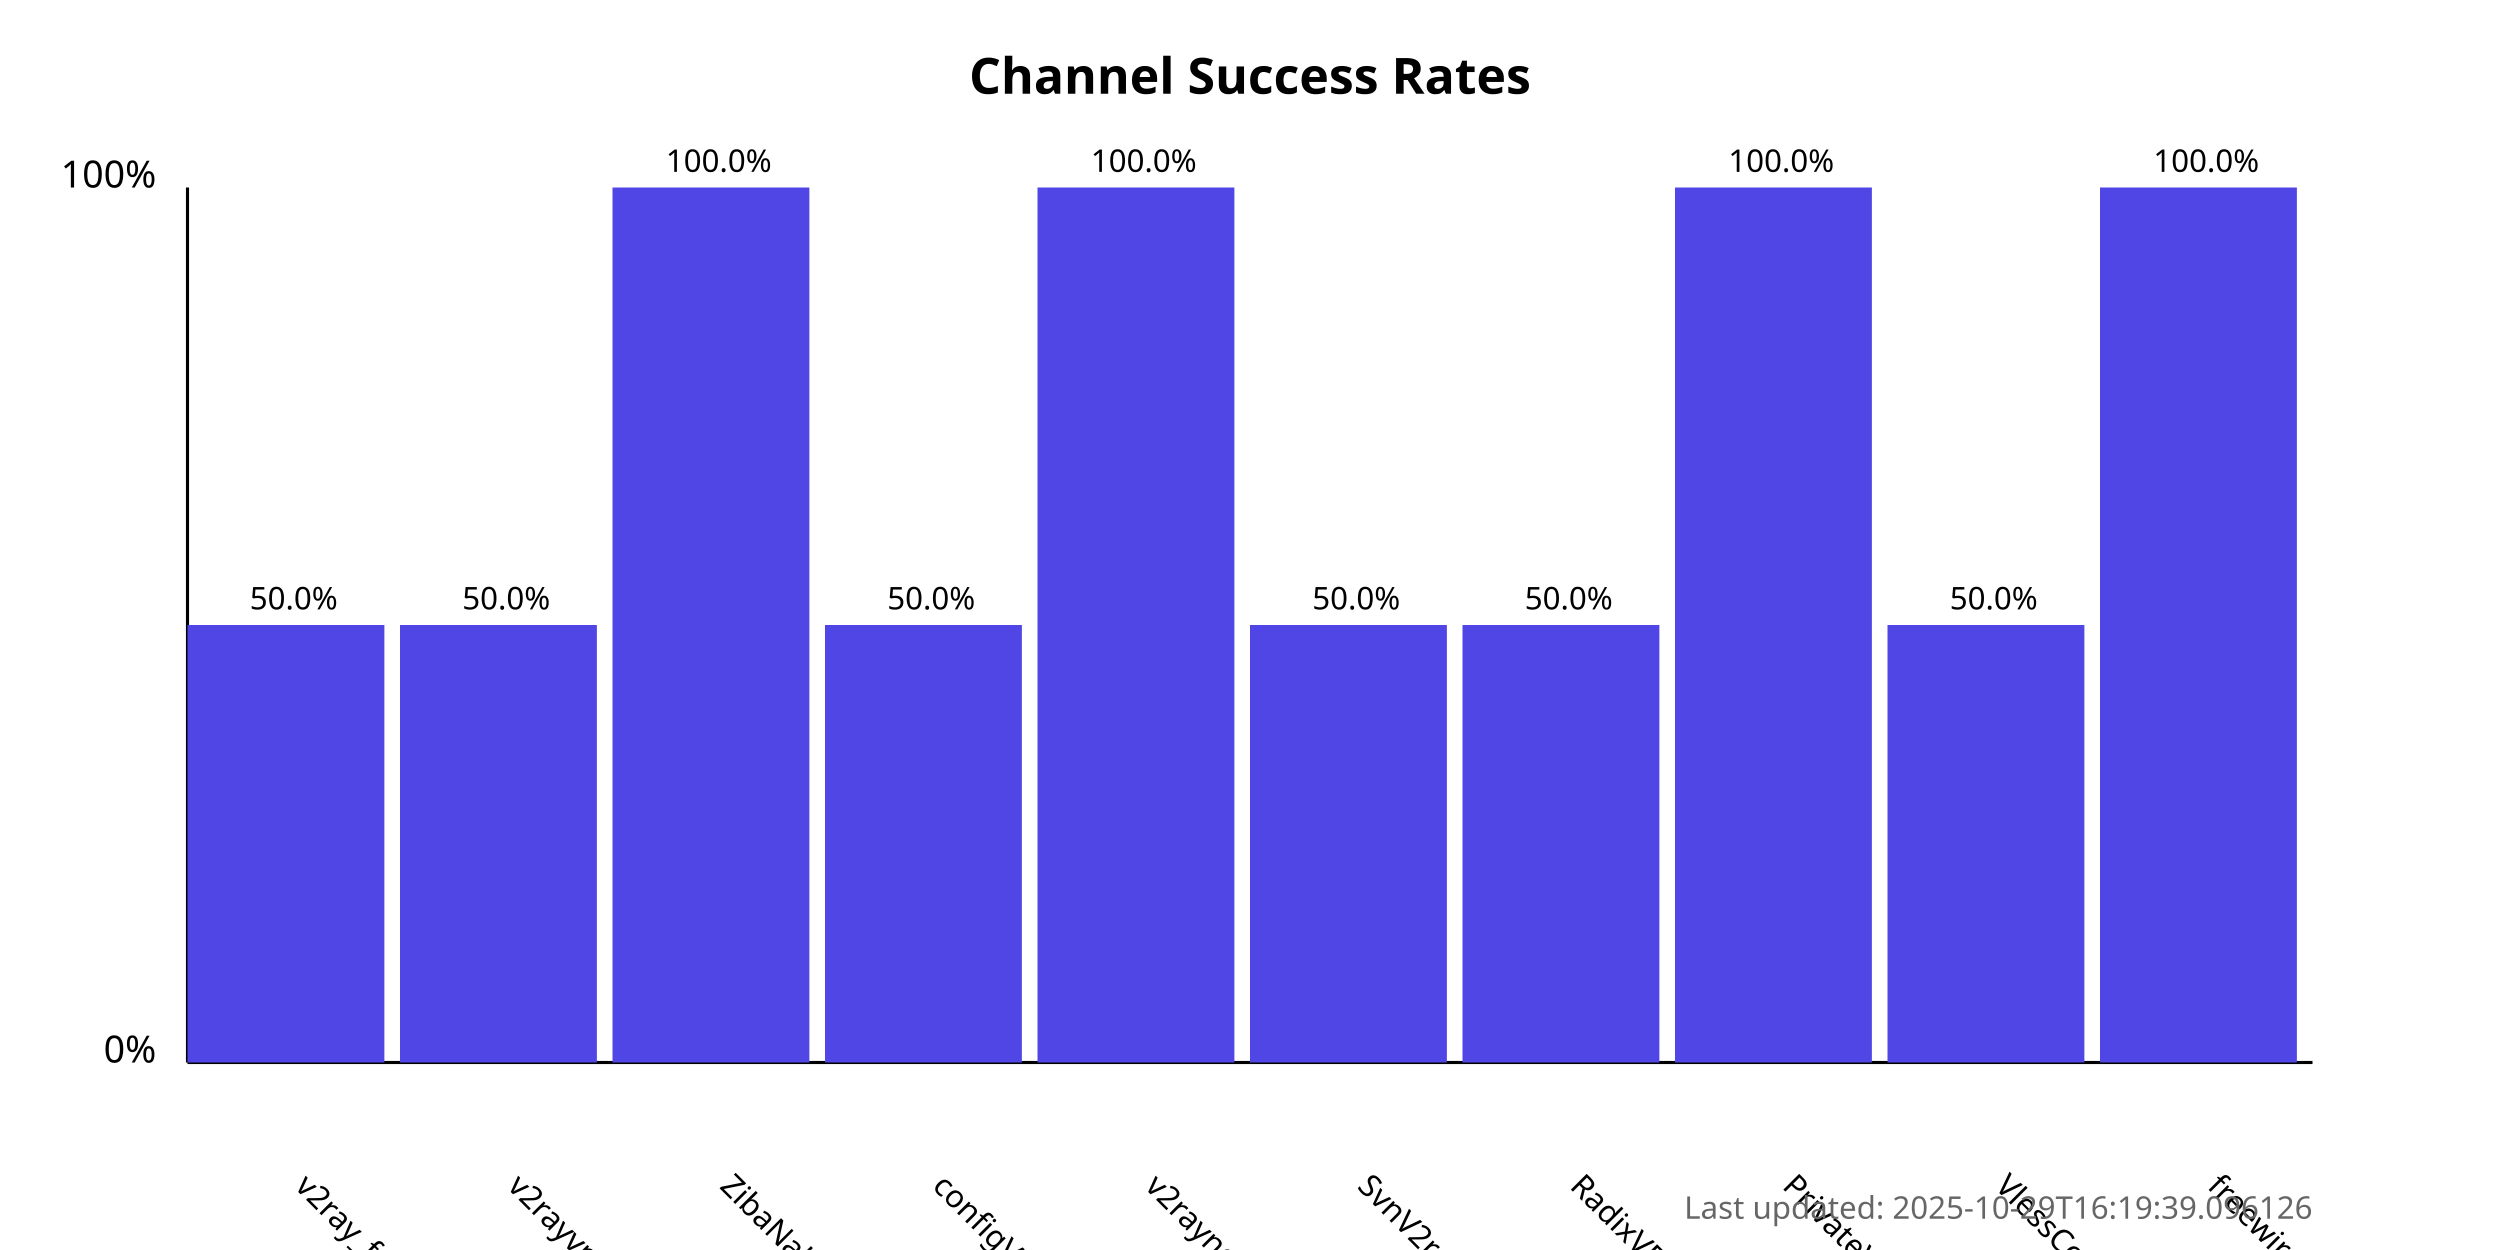
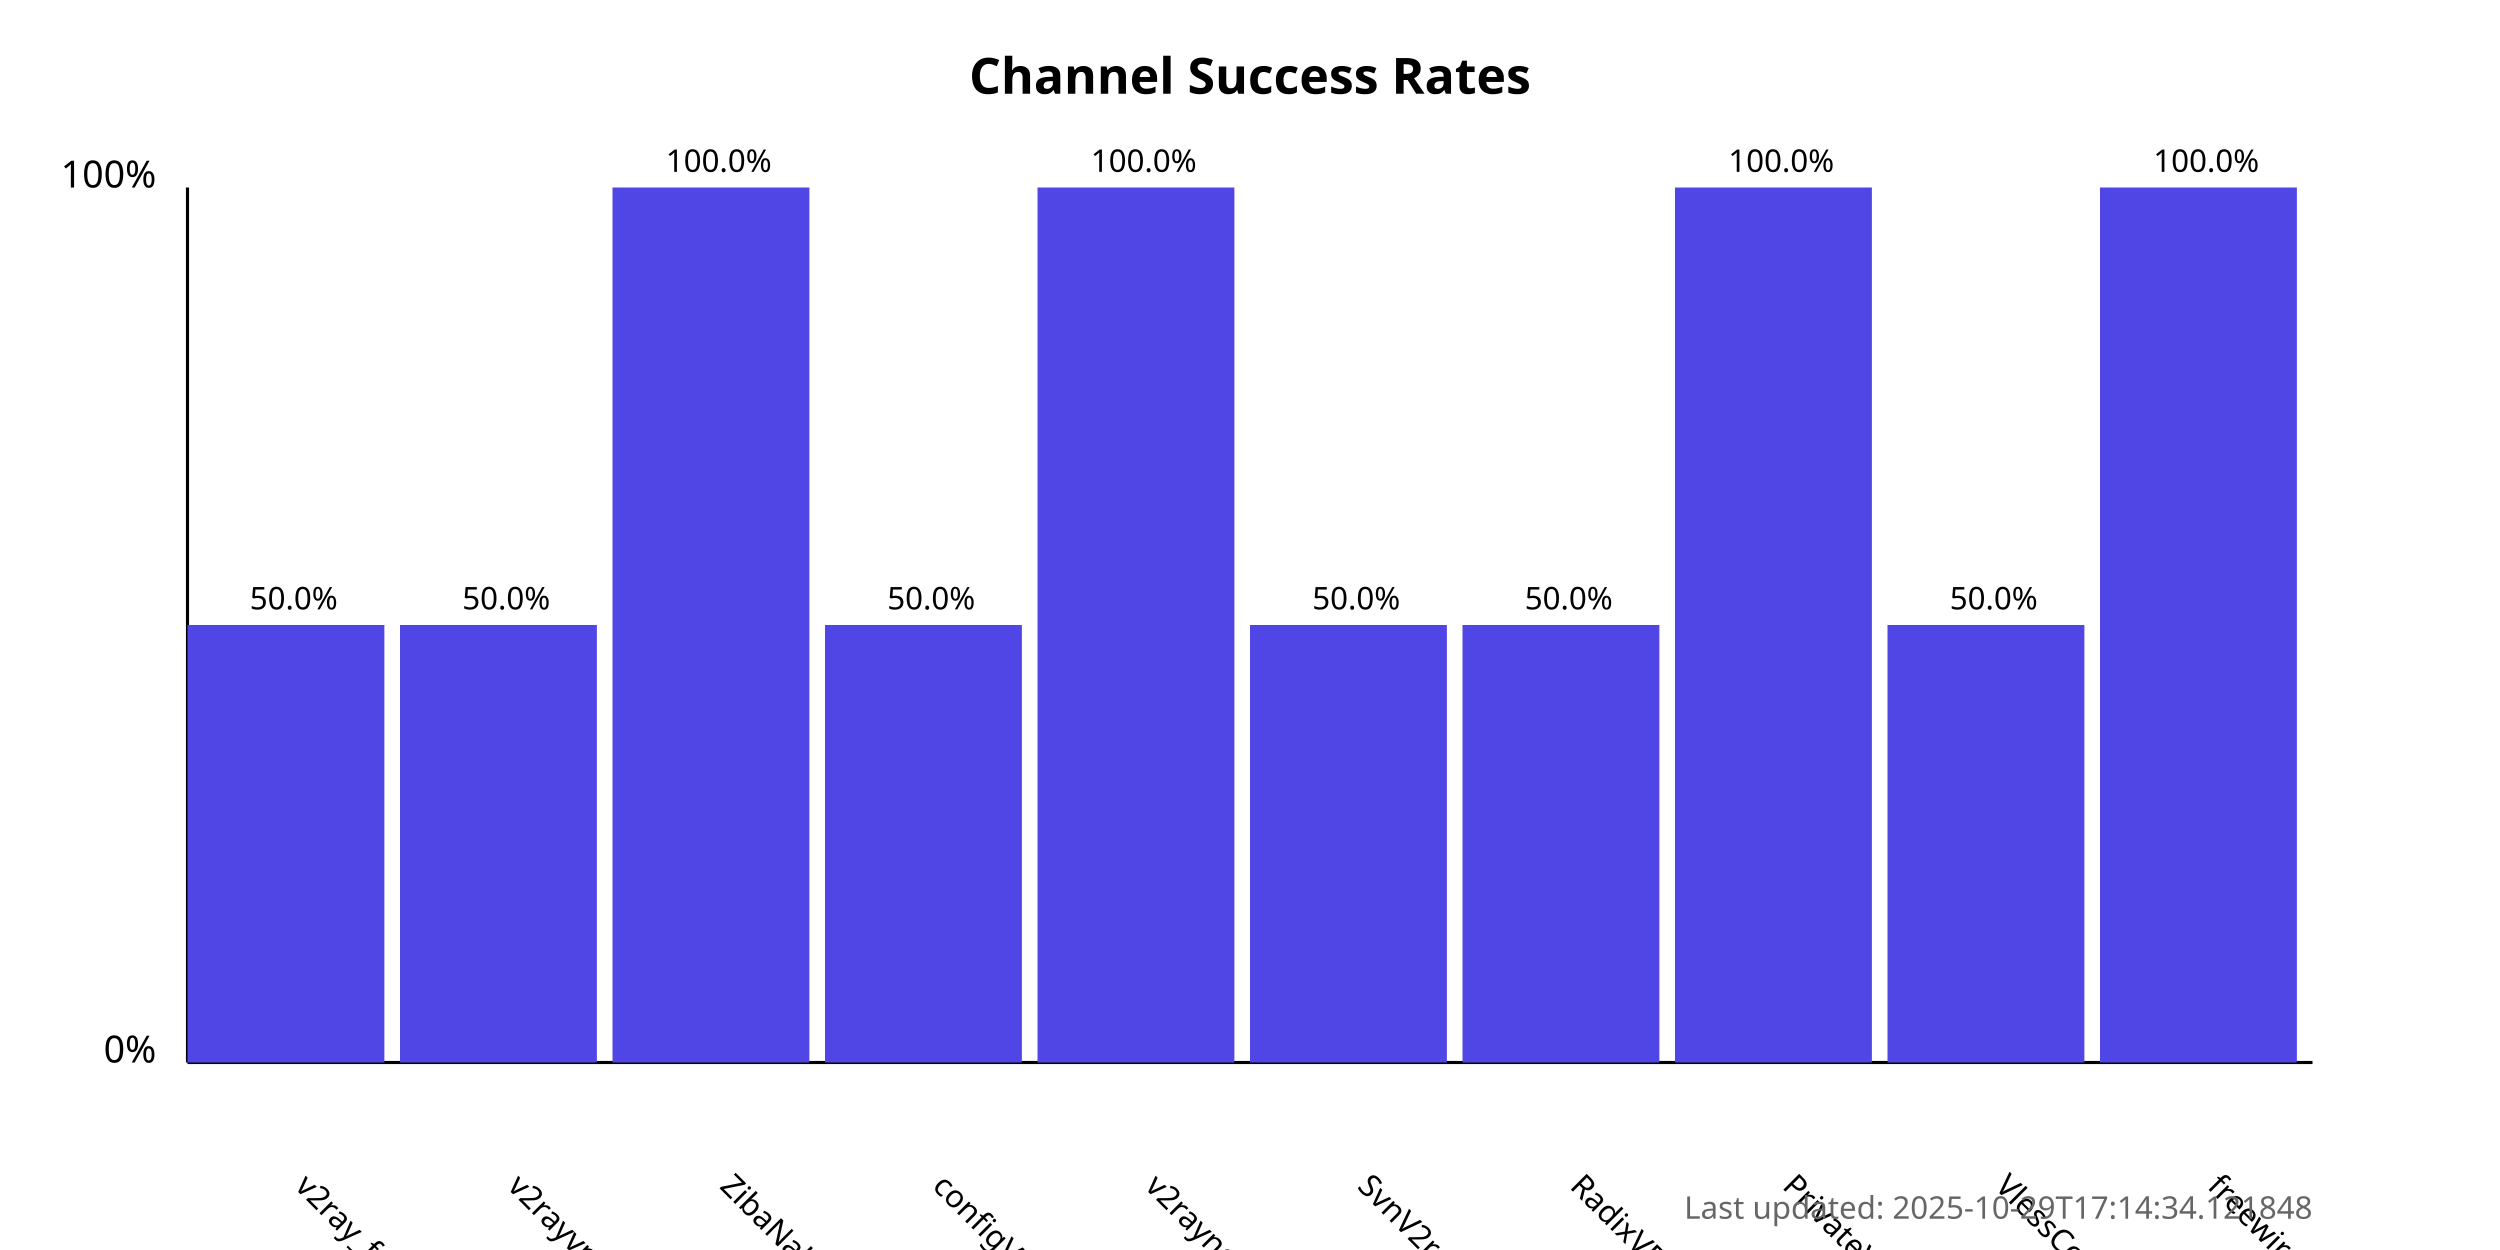
<svg xmlns="http://www.w3.org/2000/svg" width="800" height="400">
  <style>
            .chart-title { font: bold 16px sans-serif; }
            .axis-label { font: 12px sans-serif; }
            .tick-label { font: 10px sans-serif; }
            .bar { fill: #4f46e5; }
            .bar:hover { fill: #6366f1; }
            .timestamp { font: 10px sans-serif; fill: #666; }
        </style>
  <text x="400.0" y="30" text-anchor="middle" class="chart-title">
            Channel Success Rates
        </text>
  <line x1="60" y1="340" x2="60" y2="60" stroke="black" stroke-width="1" />
  <line x1="60" y1="340" x2="740" y2="340" stroke="black" stroke-width="1" />
  <text x="50" y="340" text-anchor="end" class="axis-label">0%</text>
  <text x="50" y="60" text-anchor="end" class="axis-label">100%</text>
  <g>
    <rect x="60" y="200.0" width="63.0" height="140.0" class="bar" />
    <text x="94.0" y="380" transform="rotate(45, 94.0, 380)" text-anchor="start" class="tick-label">
                v2ray_free_conf
            </text>
    <text x="94.0" y="195.0" text-anchor="middle" class="tick-label">
                50.0%
            </text>
  </g>
  <g>
    <rect x="128.0" y="200.0" width="63.0" height="140.0" class="bar" />
    <text x="162.0" y="380" transform="rotate(45, 162.0, 380)" text-anchor="start" class="tick-label">
                v2rayvpno
            </text>
    <text x="162.0" y="195.0" text-anchor="middle" class="tick-label">
                50.0%
            </text>
  </g>
  <g>
    <rect x="196.0" y="60.0" width="63.0" height="280.0" class="bar" />
    <text x="230.0" y="380" transform="rotate(45, 230.0, 380)" text-anchor="start" class="tick-label">
                ZibaNabz
            </text>
    <text x="230.0" y="55.0" text-anchor="middle" class="tick-label">
                100.0%
            </text>
  </g>
  <g>
    <rect x="264.0" y="200.0" width="63.0" height="140.0" class="bar" />
    <text x="298.0" y="380" transform="rotate(45, 298.0, 380)" text-anchor="start" class="tick-label">
                configV2rayForFree
            </text>
    <text x="298.0" y="195.0" text-anchor="middle" class="tick-label">
                50.0%
            </text>
  </g>
  <g>
    <rect x="332.0" y="60.0" width="63.0" height="280.0" class="bar" />
    <text x="366.0" y="380" transform="rotate(45, 366.0, 380)" text-anchor="start" class="tick-label">
                v2rayngvpn
            </text>
    <text x="366.0" y="55.0" text-anchor="middle" class="tick-label">
                100.0%
            </text>
  </g>
  <g>
    <rect x="400.0" y="200.0" width="63.0" height="140.0" class="bar" />
    <text x="434.0" y="380" transform="rotate(45, 434.0, 380)" text-anchor="start" class="tick-label">
                SvnV2ray
            </text>
    <text x="434.0" y="195.0" text-anchor="middle" class="tick-label">
                50.0%
            </text>
  </g>
  <g>
    <rect x="468.0" y="200.0" width="63.0" height="140.0" class="bar" />
    <text x="502.0" y="380" transform="rotate(45, 502.0, 380)" text-anchor="start" class="tick-label">
                RadixVPN
            </text>
    <text x="502.0" y="195.0" text-anchor="middle" class="tick-label">
                50.0%
            </text>
  </g>
  <g>
    <rect x="536.0" y="60.0" width="63.0" height="280.0" class="bar" />
    <text x="570.0" y="380" transform="rotate(45, 570.0, 380)" text-anchor="start" class="tick-label">
                PrivateVPNs
            </text>
    <text x="570.0" y="55.0" text-anchor="middle" class="tick-label">
                100.0%
            </text>
  </g>
  <g>
    <rect x="604.0" y="200.0" width="63.0" height="140.0" class="bar" />
    <text x="638.0" y="380" transform="rotate(45, 638.0, 380)" text-anchor="start" class="tick-label">
                VlessConfig
            </text>
    <text x="638.0" y="195.0" text-anchor="middle" class="tick-label">
                50.0%
            </text>
  </g>
  <g>
    <rect x="672.0" y="60.0" width="63.0" height="280.0" class="bar" />
    <text x="706.0" y="380" transform="rotate(45, 706.0, 380)" text-anchor="start" class="tick-label">
                freewireguard
            </text>
    <text x="706.0" y="55.0" text-anchor="middle" class="tick-label">
                100.0%
            </text>
  </g>
  <text x="740" y="390" text-anchor="end" class="timestamp">
-             Last updated: 2025-10-29T16:19:39.096126
+             Last updated: 2025-10-29T17:14:34.121848
        </text>
</svg>
